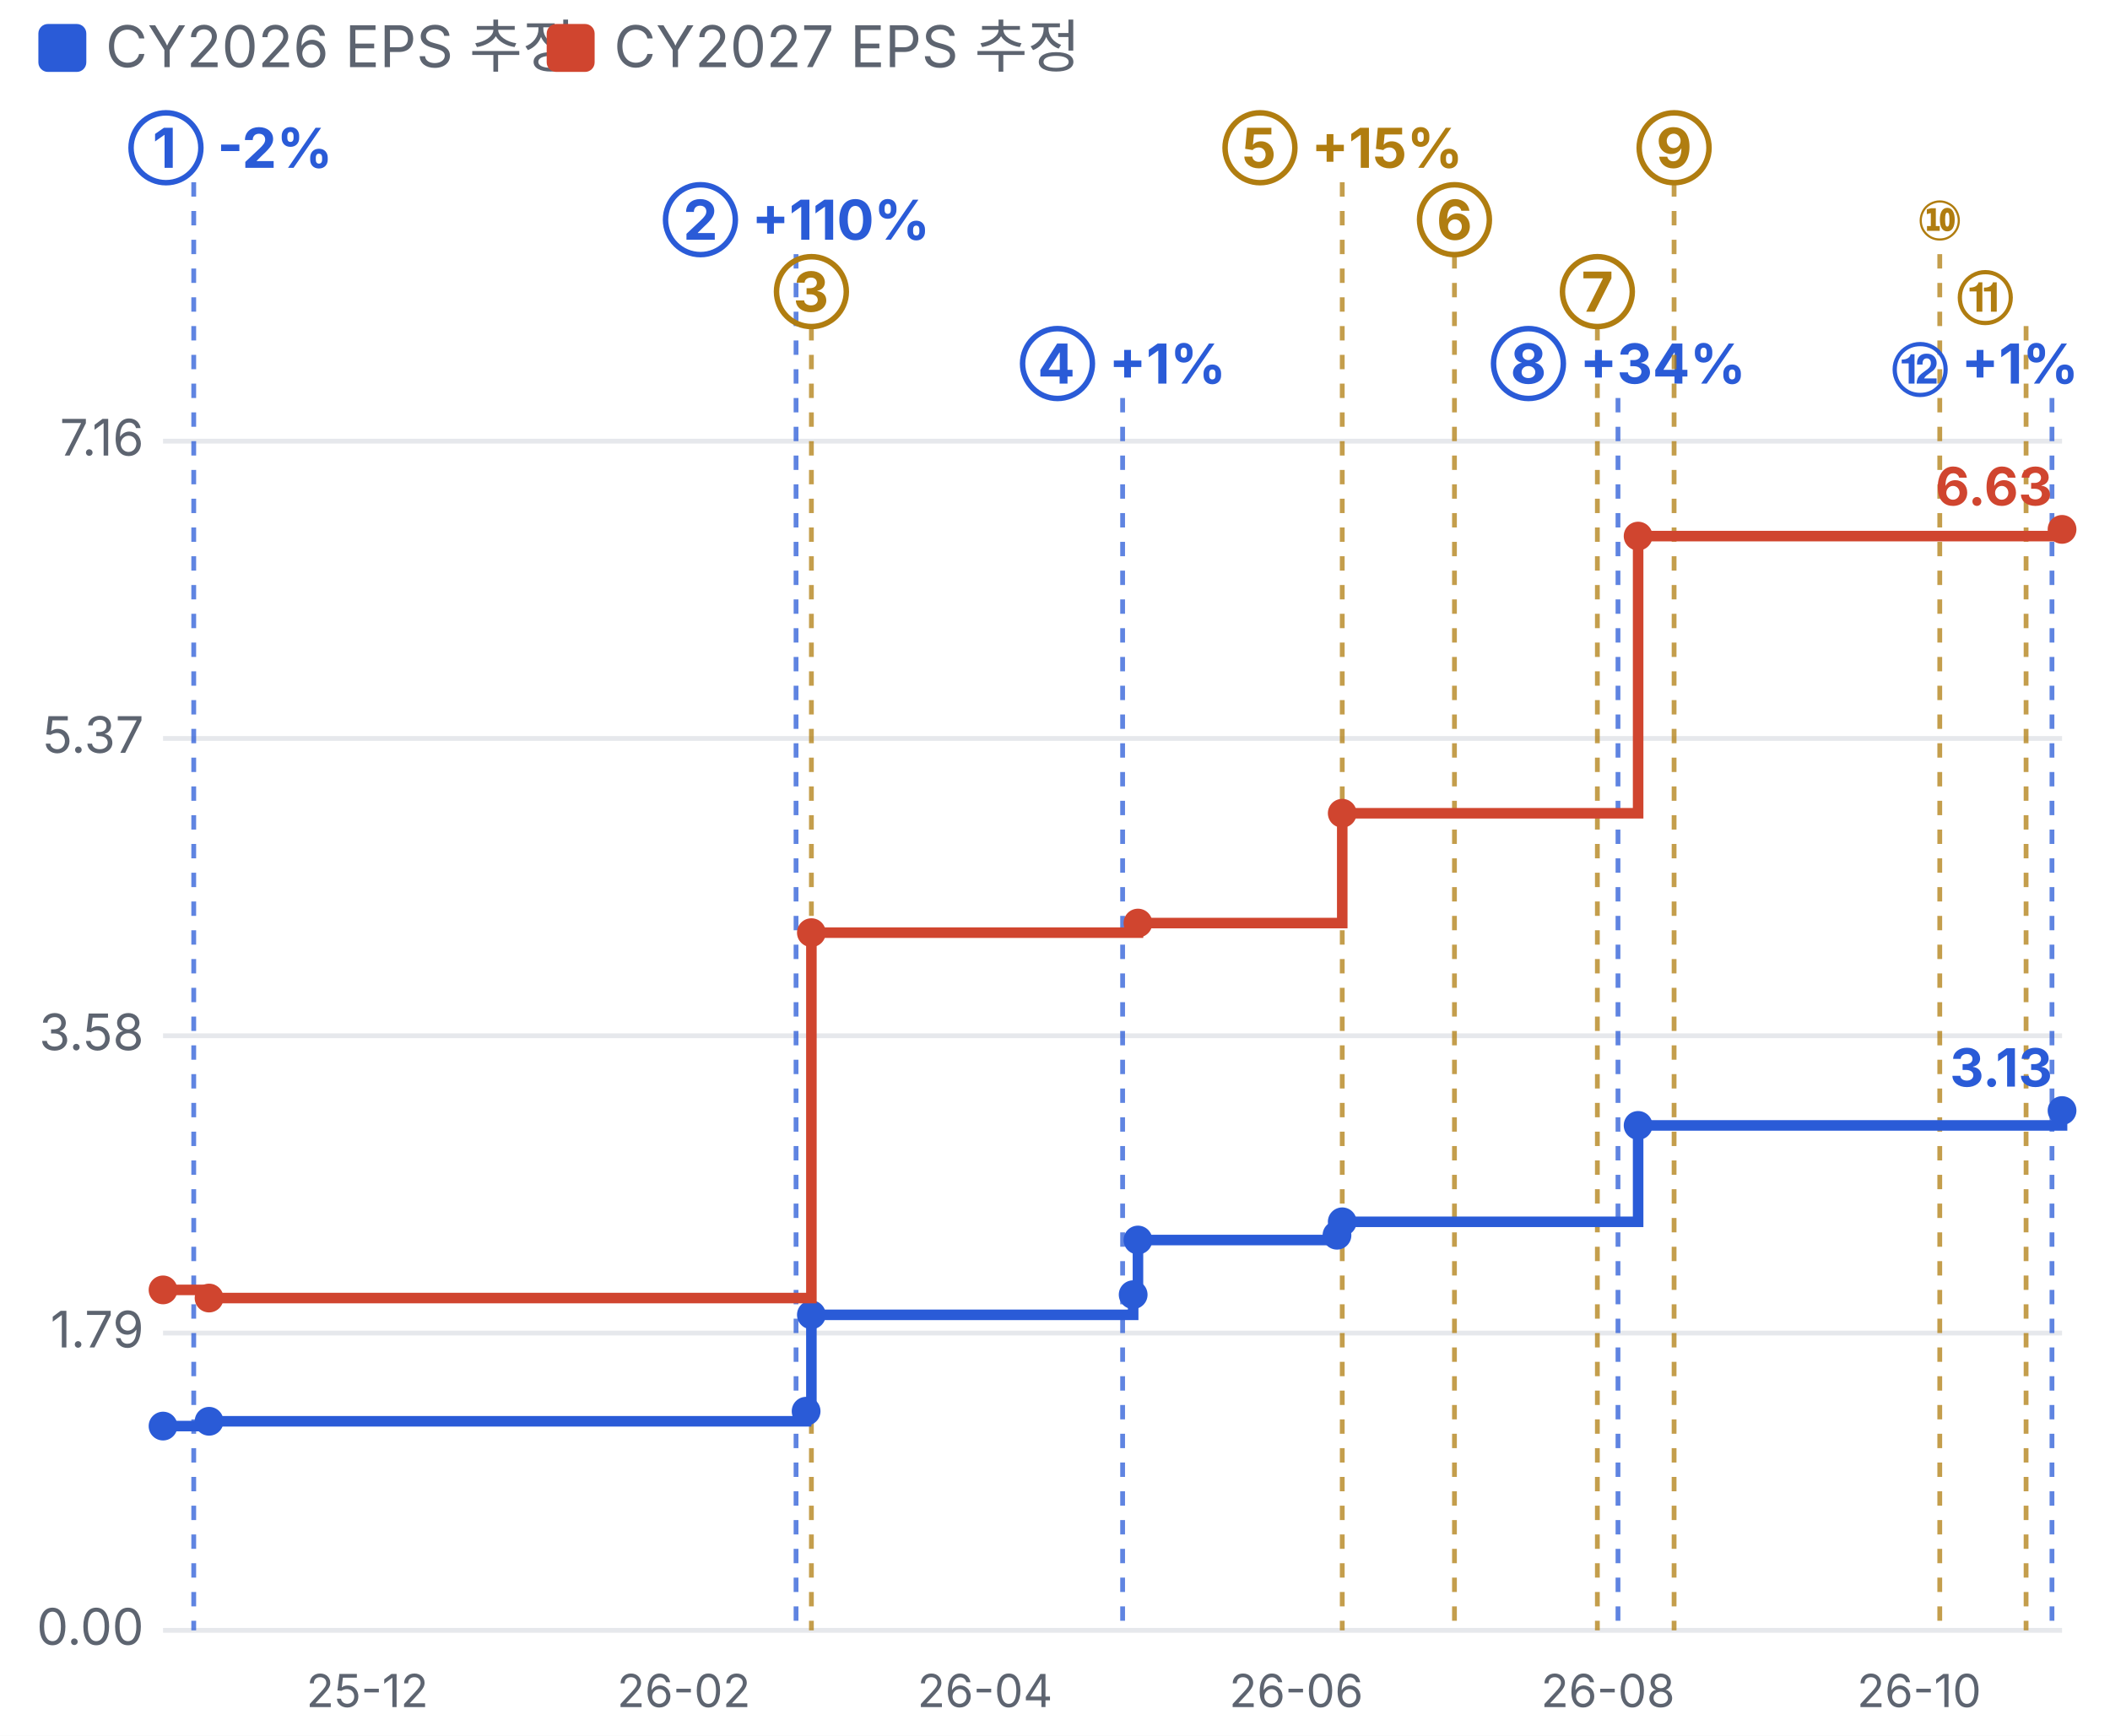
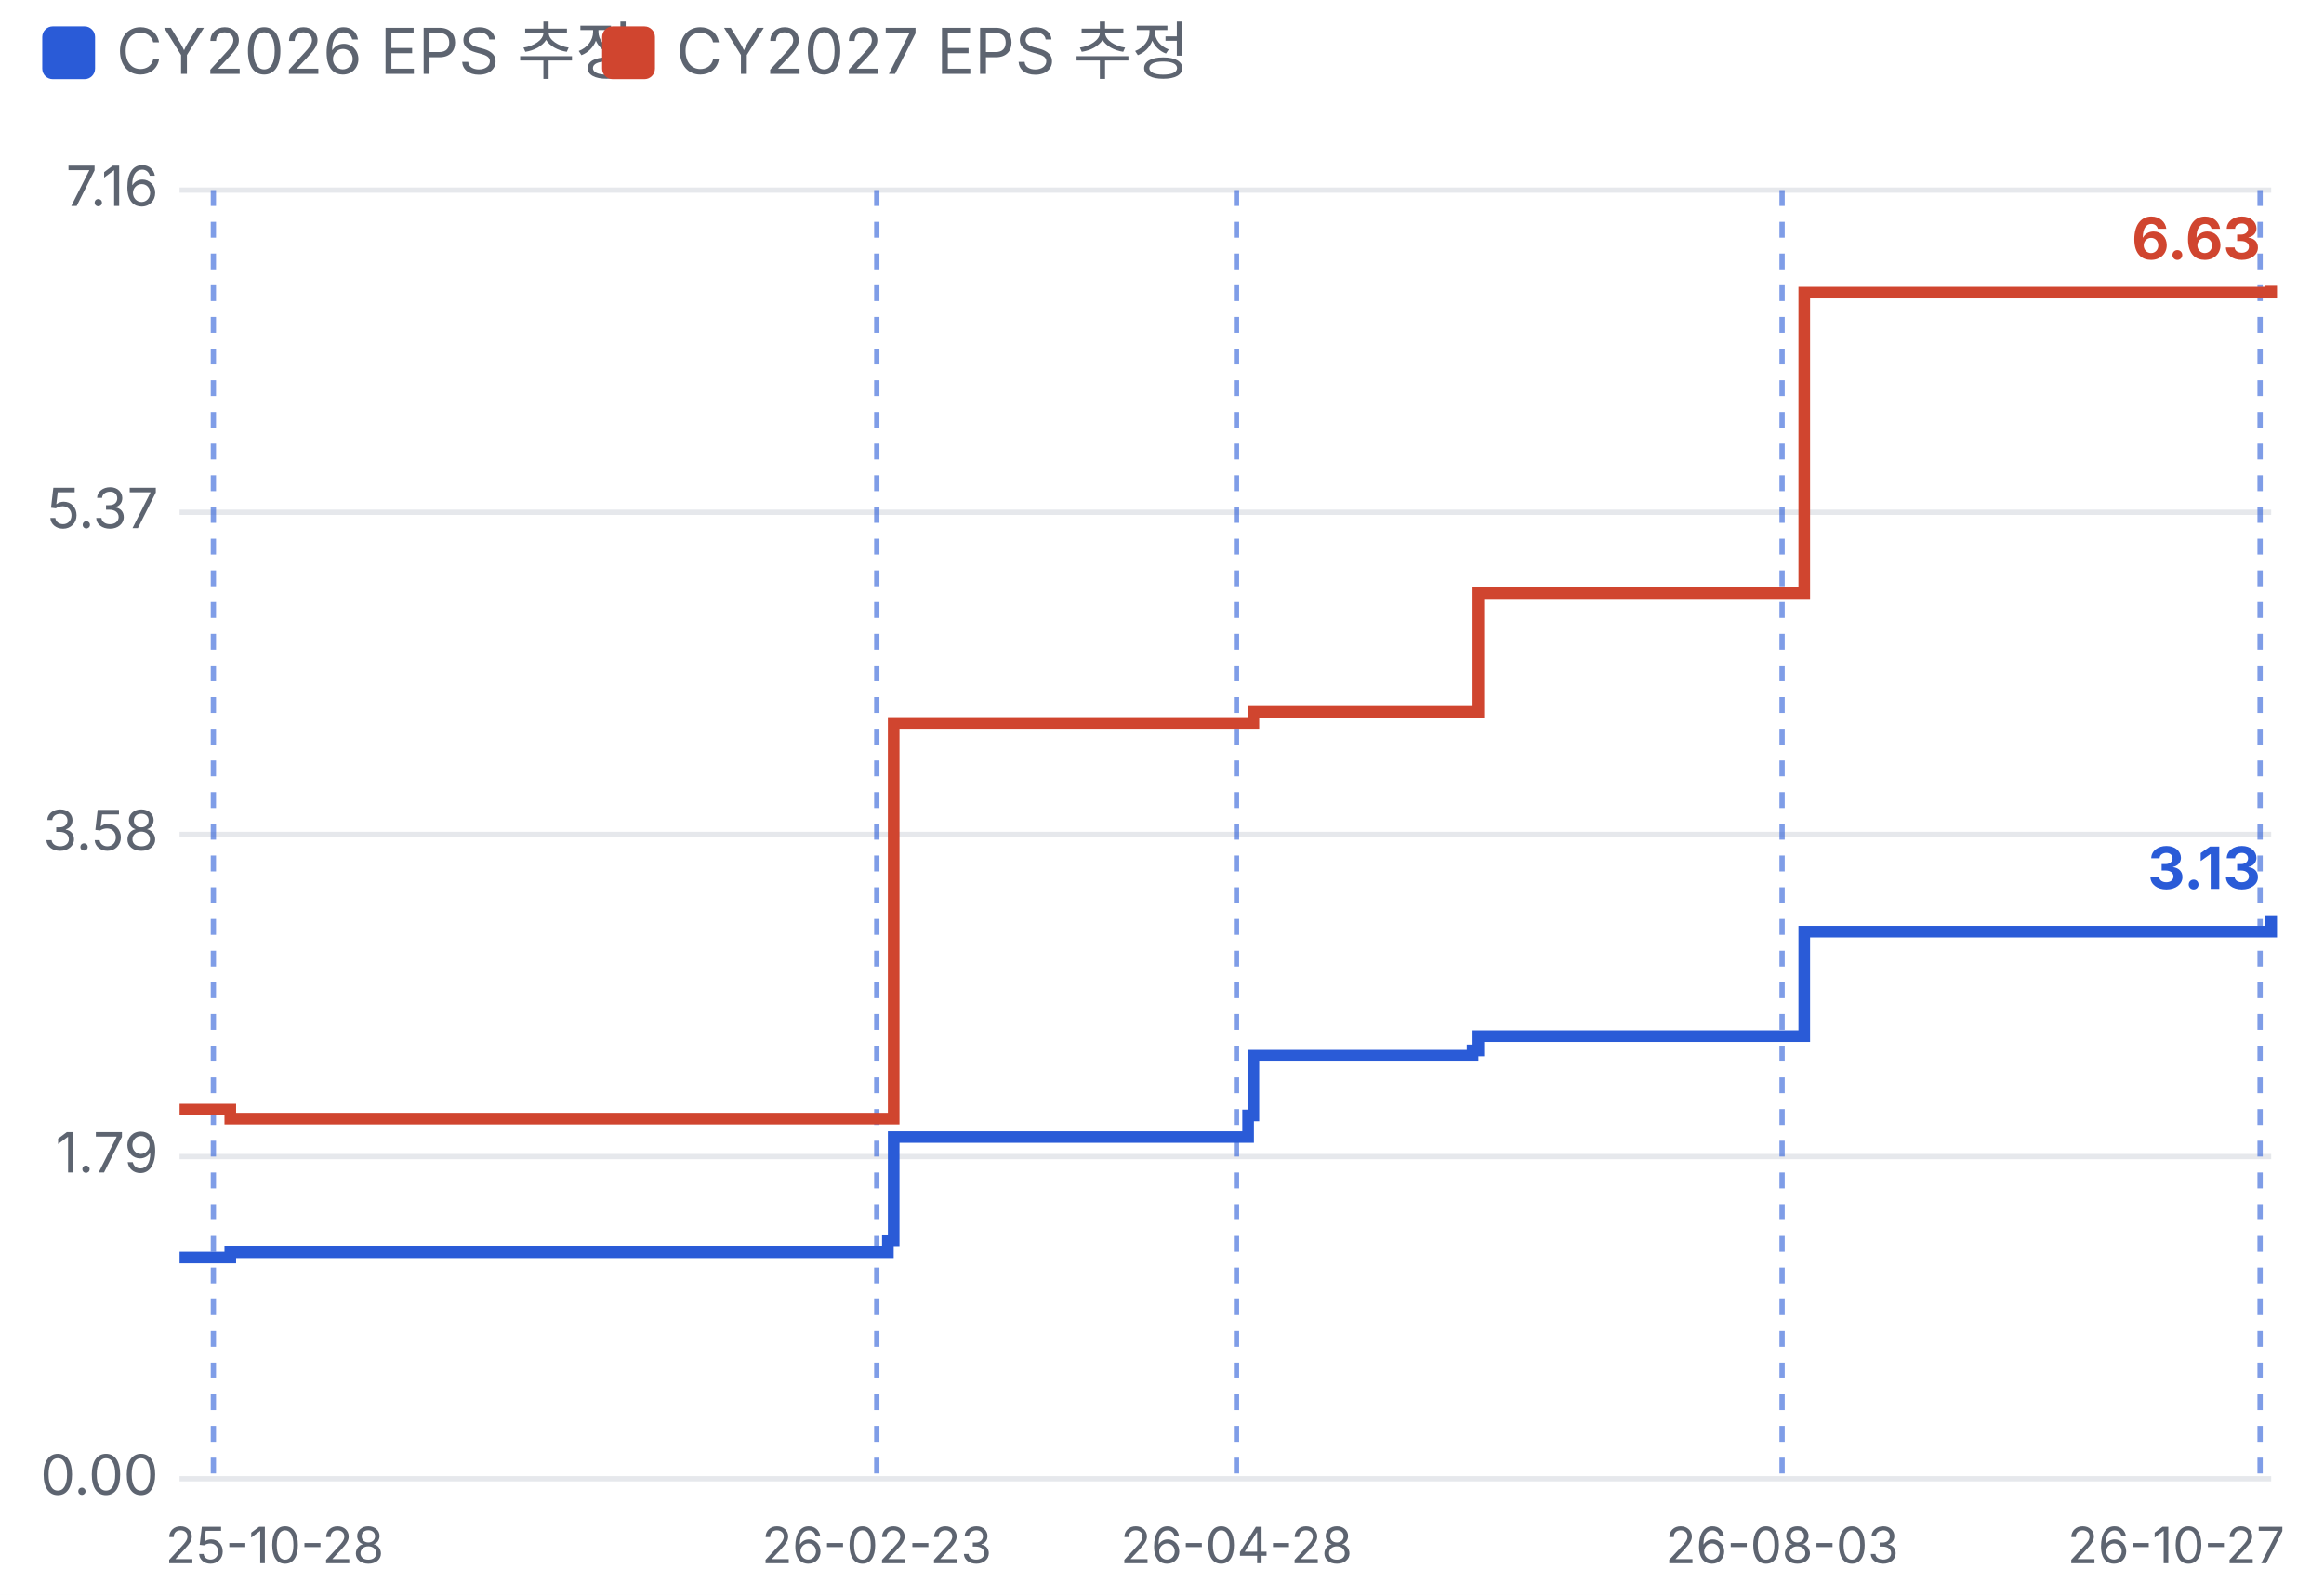
- <svg xmlns="http://www.w3.org/2000/svg" viewBox="0 0 440 362" width="440" height="362">
+ <svg xmlns="http://www.w3.org/2000/svg" viewBox="0 0 440 302" width="440" height="302">
  <style>text{fill:#5d6470;font-size:10.5px;font-family:-apple-system,'Apple SD Gothic Neo','Malgun Gothic',sans-serif}</style>
  <rect width="100%" height="100%" fill="#ffffff" />
  <rect x="8" y="5" width="10" height="10" rx="2" fill="#2a5bd7" />
  <text x="22" y="14" style="font-size:12px">CY2026 EPS 추정</text>
  <rect x="114" y="5" width="10" height="10" rx="2" fill="#d0452f" />
  <text x="128" y="14" style="font-size:12px">CY2027 EPS 추정</text>
  <g transform="translate(0,22)">
-     <line x1="34" x2="430" y1="318.0" y2="318.0" stroke="#e6e8ec" />
-     <text x="30" y="321.0" text-anchor="end">0.00</text>
-     <line x1="34" x2="430" y1="256.0" y2="256.0" stroke="#e6e8ec" />
-     <text x="30" y="259.0" text-anchor="end">1.79</text>
-     <line x1="34" x2="430" y1="194.0" y2="194.0" stroke="#e6e8ec" />
-     <text x="30" y="197.0" text-anchor="end">3.58</text>
-     <line x1="34" x2="430" y1="132.0" y2="132.0" stroke="#e6e8ec" />
-     <text x="30" y="135.0" text-anchor="end">5.37</text>
-     <line x1="34" x2="430" y1="70.0" y2="70.0" stroke="#e6e8ec" />
-     <text x="30" y="73.0" text-anchor="end">7.16</text>
-     <text x="76.6" y="334" text-anchor="middle" style="font-size:9.5px">25-12</text>
-     <text x="142.6" y="334" text-anchor="middle" style="font-size:9.5px">26-02</text>
-     <text x="205.4" y="334" text-anchor="middle" style="font-size:9.5px">26-04</text>
-     <text x="270.3" y="334" text-anchor="middle" style="font-size:9.5px">26-06</text>
-     <text x="335.3" y="334" text-anchor="middle" style="font-size:9.5px">26-08</text>
-     <text x="400.2" y="334" text-anchor="middle" style="font-size:9.5px">26-10</text>
-     <line x1="40.4" x2="40.4" y1="16" y2="318" stroke="#2a5bd7" stroke-dasharray="3 3" opacity="0.75" />
-     <text x="48.0" y="13" text-anchor="middle" style="fill:#2a5bd7;font-size:11.5px;font-weight:700">① -2%</text>
-     <line x1="166.0" x2="166.0" y1="31" y2="318" stroke="#2a5bd7" stroke-dasharray="3 3" opacity="0.75" />
-     <text x="166.0" y="28" text-anchor="middle" style="fill:#2a5bd7;font-size:11.5px;font-weight:700">② +110%</text>
-     <line x1="169.2" x2="169.2" y1="46" y2="318" stroke="#b07d10" stroke-dasharray="3 3" opacity="0.75" />
-     <text x="169.2" y="43" text-anchor="middle" style="fill:#b07d10;font-size:11.5px;font-weight:700">③</text>
-     <line x1="234.1" x2="234.1" y1="61" y2="318" stroke="#2a5bd7" stroke-dasharray="3 3" opacity="0.75" />
-     <text x="234.1" y="58" text-anchor="middle" style="fill:#2a5bd7;font-size:11.5px;font-weight:700">④ +1%</text>
-     <line x1="279.9" x2="279.9" y1="16" y2="318" stroke="#b07d10" stroke-dasharray="3 3" opacity="0.75" />
-     <text x="279.9" y="13" text-anchor="middle" style="fill:#b07d10;font-size:11.5px;font-weight:700">⑤ +15%</text>
-     <line x1="303.3" x2="303.3" y1="31" y2="318" stroke="#b07d10" stroke-dasharray="3 3" opacity="0.75" />
-     <text x="303.3" y="28" text-anchor="middle" style="fill:#b07d10;font-size:11.5px;font-weight:700">⑥</text>
-     <line x1="333.1" x2="333.1" y1="46" y2="318" stroke="#b07d10" stroke-dasharray="3 3" opacity="0.75" />
-     <text x="333.1" y="43" text-anchor="middle" style="fill:#b07d10;font-size:11.5px;font-weight:700">⑦</text>
-     <line x1="337.4" x2="337.4" y1="61" y2="318" stroke="#2a5bd7" stroke-dasharray="3 3" opacity="0.75" />
-     <text x="337.4" y="58" text-anchor="middle" style="fill:#2a5bd7;font-size:11.5px;font-weight:700">⑧ +34%</text>
-     <line x1="349.1" x2="349.1" y1="16" y2="318" stroke="#b07d10" stroke-dasharray="3 3" opacity="0.75" />
-     <text x="349.1" y="13" text-anchor="middle" style="fill:#b07d10;font-size:11.5px;font-weight:700">⑨</text>
-     <line x1="404.5" x2="404.5" y1="31" y2="318" stroke="#b07d10" stroke-dasharray="3 3" opacity="0.75" />
-     <text x="404.5" y="28" text-anchor="middle" style="fill:#b07d10;font-size:11.5px;font-weight:700">⑩</text>
-     <line x1="422.5" x2="422.5" y1="46" y2="318" stroke="#b07d10" stroke-dasharray="3 3" opacity="0.75" />
-     <text x="414.0" y="43" text-anchor="middle" style="fill:#b07d10;font-size:11.5px;font-weight:700">⑪</text>
-     <line x1="427.9" x2="427.9" y1="61" y2="318" stroke="#2a5bd7" stroke-dasharray="3 3" opacity="0.75" />
-     <text x="414.0" y="58" text-anchor="middle" style="fill:#2a5bd7;font-size:11.5px;font-weight:700">⑫ +1%</text>
-     <polyline fill="none" stroke="#2a5bd7" stroke-width="2.2" points="34.0,275.4 43.6,275.4 43.6,274.4 168.1,274.4 168.1,272.3 169.2,272.3 169.2,252.2 236.3,252.2 236.3,248.0 237.3,248.0 237.3,236.6 278.8,236.6 278.8,235.6 279.9,235.6 279.9,232.8 341.6,232.8 341.6,212.7 430.0,212.7 430.0,209.6 430.0,209.6" />
-     <text x="428.0" y="204.6" text-anchor="end" style="fill:#2a5bd7;font-size:11px;font-weight:700">3.13</text>
-     <circle cx="34.0" cy="275.4" r="3" fill="#2a5bd7" />
-     <circle cx="43.6" cy="274.4" r="3" fill="#2a5bd7" />
-     <circle cx="168.1" cy="272.3" r="3" fill="#2a5bd7" />
-     <circle cx="169.2" cy="252.2" r="3" fill="#2a5bd7" />
-     <circle cx="236.3" cy="248.0" r="3" fill="#2a5bd7" />
-     <circle cx="237.3" cy="236.6" r="3" fill="#2a5bd7" />
-     <circle cx="278.8" cy="235.6" r="3" fill="#2a5bd7" />
-     <circle cx="279.9" cy="232.8" r="3" fill="#2a5bd7" />
-     <circle cx="341.6" cy="212.7" r="3" fill="#2a5bd7" />
-     <circle cx="430.0" cy="209.6" r="3" fill="#2a5bd7" />
-     <polyline fill="none" stroke="#d0452f" stroke-width="2.2" points="34.0,247.0 43.6,247.0 43.6,248.7 169.2,248.7 169.2,172.5 237.3,172.5 237.3,170.5 279.9,170.5 279.9,147.6 341.6,147.6 341.6,89.8 430.0,89.8 430.0,88.4 430.0,88.4" />
-     <text x="428.0" y="83.4" text-anchor="end" style="fill:#d0452f;font-size:11px;font-weight:700">6.63</text>
-     <circle cx="34.0" cy="247.0" r="3" fill="#d0452f" />
-     <circle cx="43.6" cy="248.7" r="3" fill="#d0452f" />
-     <circle cx="169.2" cy="172.5" r="3" fill="#d0452f" />
-     <circle cx="237.3" cy="170.5" r="3" fill="#d0452f" />
-     <circle cx="279.9" cy="147.6" r="3" fill="#d0452f" />
-     <circle cx="341.6" cy="89.8" r="3" fill="#d0452f" />
-     <circle cx="430.0" cy="88.4" r="3" fill="#d0452f" />
+     <line x1="34" x2="430" y1="258.0" y2="258.0" stroke="#e6e8ec" />
+     <text x="30" y="261.0" text-anchor="end">0.00</text>
+     <line x1="34" x2="430" y1="197.0" y2="197.0" stroke="#e6e8ec" />
+     <text x="30" y="200.0" text-anchor="end">1.79</text>
+     <line x1="34" x2="430" y1="136.0" y2="136.0" stroke="#e6e8ec" />
+     <text x="30" y="139.0" text-anchor="end">3.58</text>
+     <line x1="34" x2="430" y1="75.0" y2="75.0" stroke="#e6e8ec" />
+     <text x="30" y="78.0" text-anchor="end">5.37</text>
+     <line x1="34" x2="430" y1="14.0" y2="14.0" stroke="#e6e8ec" />
+     <text x="30" y="17.0" text-anchor="end">7.16</text>
+     <line x1="40.4" x2="40.4" y1="14" y2="258" stroke="#2a5bd7" stroke-dasharray="3 3" opacity="0.6" />
+     <text x="52.0" y="274" text-anchor="middle" style="font-size:9.5px">25-10-28</text>
+     <line x1="166.0" x2="166.0" y1="14" y2="258" stroke="#2a5bd7" stroke-dasharray="3 3" opacity="0.6" />
+     <text x="166.0" y="274" text-anchor="middle" style="font-size:9.5px">26-02-23</text>
+     <line x1="234.1" x2="234.1" y1="14" y2="258" stroke="#2a5bd7" stroke-dasharray="3 3" opacity="0.6" />
+     <text x="234.1" y="274" text-anchor="middle" style="font-size:9.5px">26-04-28</text>
+     <line x1="337.4" x2="337.4" y1="14" y2="258" stroke="#2a5bd7" stroke-dasharray="3 3" opacity="0.6" />
+     <text x="337.4" y="274" text-anchor="middle" style="font-size:9.5px">26-08-03</text>
+     <line x1="427.9" x2="427.9" y1="14" y2="258" stroke="#2a5bd7" stroke-dasharray="3 3" opacity="0.6" />
+     <text x="412.0" y="274" text-anchor="middle" style="font-size:9.5px">26-10-27</text>
+     <polyline fill="none" stroke="#2a5bd7" stroke-width="2.2" points="34.0,216.1 43.6,216.1 43.6,215.1 168.1,215.1 168.1,213.0 169.2,213.0 169.2,193.3 236.3,193.3 236.3,189.2 237.3,189.2 237.3,177.9 278.8,177.9 278.8,176.9 279.9,176.9 279.9,174.2 341.6,174.2 341.6,154.4 430.0,154.4 430.0,151.3 430.0,151.3" />
+     <text x="428.0" y="146.3" text-anchor="end" style="fill:#2a5bd7;font-size:11px;font-weight:700">3.13</text>
+     <polyline fill="none" stroke="#d0452f" stroke-width="2.2" points="34.0,188.1 43.6,188.1 43.6,189.8 169.2,189.8 169.2,114.9 237.3,114.9 237.3,112.8 279.9,112.8 279.9,90.3 341.6,90.3 341.6,33.4 430.0,33.4 430.0,32.1 430.0,32.1" />
+     <text x="428.0" y="27.1" text-anchor="end" style="fill:#d0452f;font-size:11px;font-weight:700">6.63</text>
  </g>
</svg>
